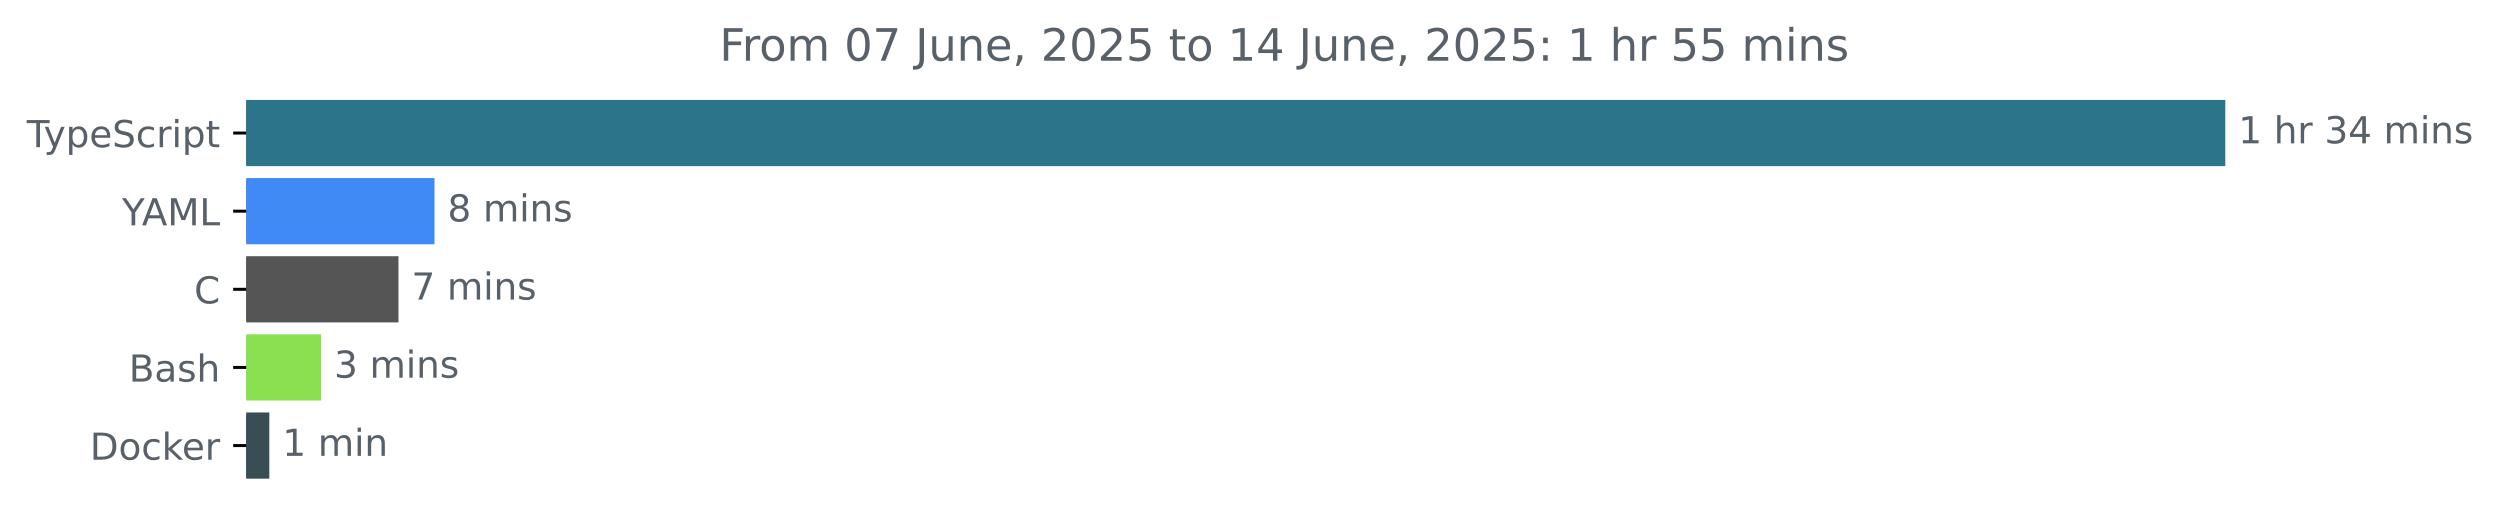
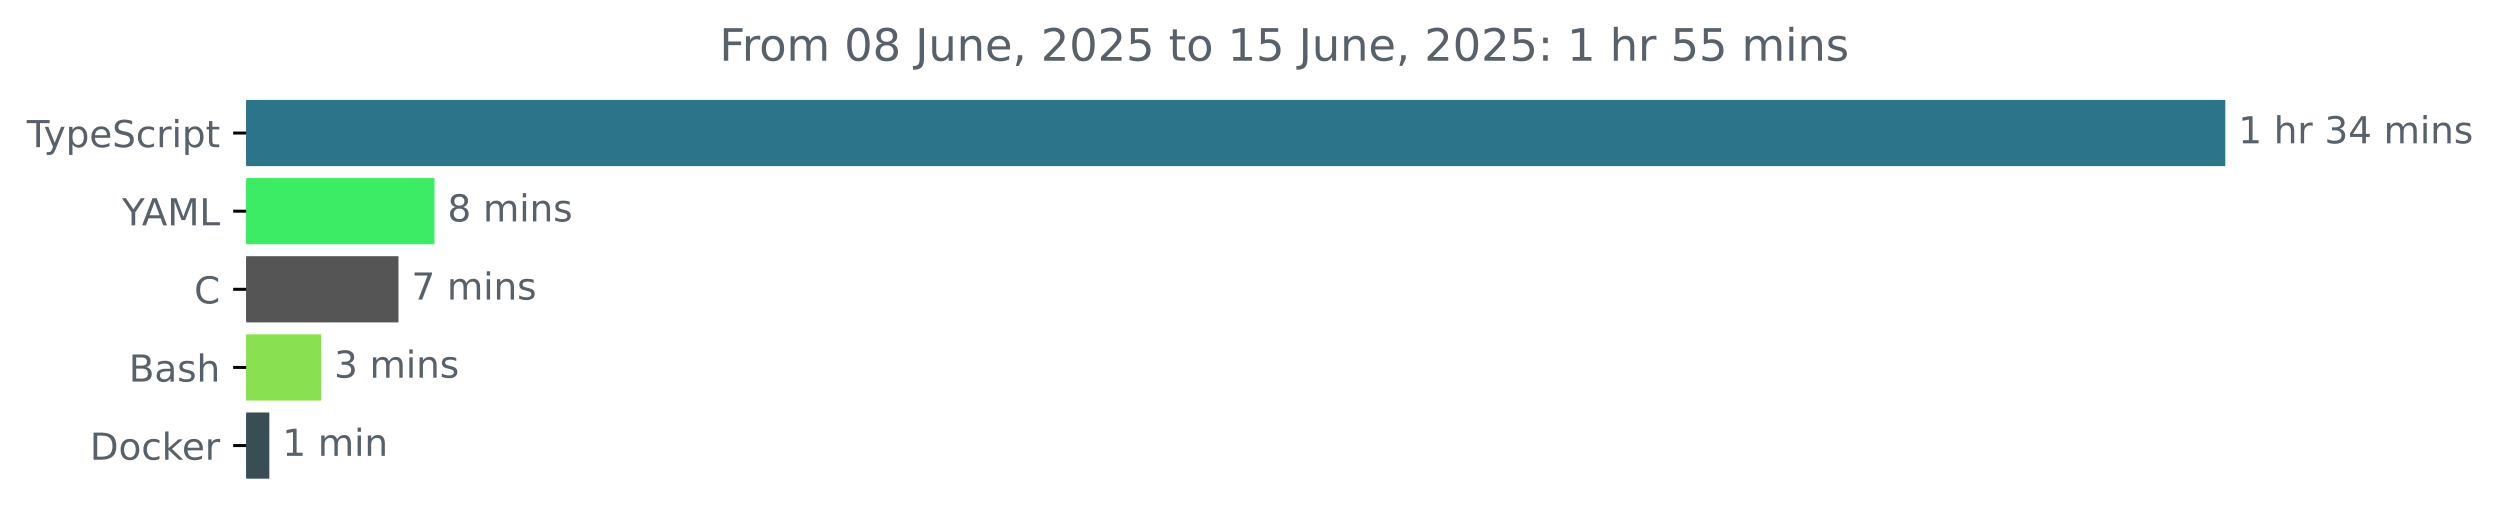
<svg xmlns="http://www.w3.org/2000/svg" xmlns:xlink="http://www.w3.org/1999/xlink" width="671.935pt" height="140.398pt" viewBox="0 0 671.935 140.398" version="1.1">
  <defs>
    <style type="text/css">*{stroke-linejoin: round; stroke-linecap: butt}</style>
  </defs>
  <g id="figure_1">
    <g id="patch_1">
      <path d="M -0 140.398  L 671.935 140.398  L 671.935 0  L -0 0  L -0 140.398  z " style="fill: none" />
    </g>
    <g id="axes_1">
      <g id="patch_2">
-         <path d="M 66.17 27.358  L 597.599 27.358  L 597.599 44.158  L 66.17 44.158  z " clip-path="url(#p78dd50f049)" style="fill: #2b7489; stroke: #2b7489; stroke-linejoin: miter" />
+         <path d="M 66.17 27.358  L 597.599 27.358  L 597.599 44.158  L 66.17 44.158  z " clip-path="url(#pca63602176)" style="fill: #2b7489; stroke: #2b7489; stroke-linejoin: miter" />
      </g>
      <g id="patch_3">
-         <path d="M 66.17 48.358  L 116.284 48.358  L 116.284 65.158  L 66.17 65.158  z " clip-path="url(#p78dd50f049)" style="fill: #3f8af4; stroke: #3f8af4; stroke-linejoin: miter" />
+         <path d="M 66.17 48.358  L 116.284 48.358  L 116.284 65.158  L 66.17 65.158  z " clip-path="url(#pca63602176)" style="fill: #3cec65; stroke: #3cec65; stroke-linejoin: miter" />
      </g>
      <g id="patch_4">
-         <path d="M 66.17 69.358  L 106.599 69.358  L 106.599 86.158  L 66.17 86.158  z " clip-path="url(#p78dd50f049)" style="fill: #555555; stroke: #555555; stroke-linejoin: miter" />
+         <path d="M 66.17 69.358  L 106.599 69.358  L 106.599 86.158  L 66.17 86.158  z " clip-path="url(#pca63602176)" style="fill: #555555; stroke: #555555; stroke-linejoin: miter" />
      </g>
      <g id="patch_5">
-         <path d="M 66.17 90.358  L 85.8 90.358  L 85.8 107.158  L 66.17 107.158  z " clip-path="url(#p78dd50f049)" style="fill: #89e051; stroke: #89e051; stroke-linejoin: miter" />
+         <path d="M 66.17 90.358  L 85.8 90.358  L 85.8 107.158  L 66.17 107.158  z " clip-path="url(#pca63602176)" style="fill: #89e051; stroke: #89e051; stroke-linejoin: miter" />
      </g>
      <g id="patch_6">
-         <path d="M 66.17 111.358  L 71.89 111.358  L 71.89 128.158  L 66.17 128.158  z " clip-path="url(#p78dd50f049)" style="fill: #384d54; stroke: #384d54; stroke-linejoin: miter" />
+         <path d="M 66.17 111.358  L 71.89 111.358  L 71.89 128.158  L 66.17 128.158  z " clip-path="url(#pca63602176)" style="fill: #384d54; stroke: #384d54; stroke-linejoin: miter" />
      </g>
      <g id="matplotlib.axis_1" />
      <g id="matplotlib.axis_2">
        <g id="ytick_1">
          <g id="line2d_1">
            <defs>
-               <path id="m51ddedced2" d="M 0 0  L -3.5 0  " style="stroke: #000000; stroke-width: 0.8" />
+               <path id="m3dafb609bd" d="M 0 0  L -3.5 0  " style="stroke: #000000; stroke-width: 0.8" />
            </defs>
            <g>
-               <use xlink:href="#m51ddedced2" x="66.17" y="35.758" style="stroke: #000000; stroke-width: 0.8" />
+               <use xlink:href="#m3dafb609bd" x="66.17" y="35.758" style="stroke: #000000; stroke-width: 0.8" />
            </g>
          </g>
          <g id="text_1">
            <g style="fill: #586069" transform="translate(7.2 39.55734) scale(0.1 -0.1)">
              <defs>
                <path id="DejaVuSans-54" d="M -19 4666  L 3928 4666  L 3928 4134  L 2272 4134  L 2272 0  L 1638 0  L 1638 4134  L -19 4134  L -19 4666  z " transform="scale(0.015625)" />
                <path id="DejaVuSans-79" d="M 2059 -325  Q 1816 -950 1584 -1140  Q 1353 -1331 966 -1331  L 506 -1331  L 506 -850  L 844 -850  Q 1081 -850 1212 -737  Q 1344 -625 1503 -206  L 1606 56  L 191 3500  L 800 3500  L 1894 763  L 2988 3500  L 3597 3500  L 2059 -325  z " transform="scale(0.015625)" />
                <path id="DejaVuSans-70" d="M 1159 525  L 1159 -1331  L 581 -1331  L 581 3500  L 1159 3500  L 1159 2969  Q 1341 3281 1617 3432  Q 1894 3584 2278 3584  Q 2916 3584 3314 3078  Q 3713 2572 3713 1747  Q 3713 922 3314 415  Q 2916 -91 2278 -91  Q 1894 -91 1617 61  Q 1341 213 1159 525  z M 3116 1747  Q 3116 2381 2855 2742  Q 2594 3103 2138 3103  Q 1681 3103 1420 2742  Q 1159 2381 1159 1747  Q 1159 1113 1420 752  Q 1681 391 2138 391  Q 2594 391 2855 752  Q 3116 1113 3116 1747  z " transform="scale(0.015625)" />
                <path id="DejaVuSans-65" d="M 3597 1894  L 3597 1613  L 953 1613  Q 991 1019 1311 708  Q 1631 397 2203 397  Q 2534 397 2845 478  Q 3156 559 3463 722  L 3463 178  Q 3153 47 2828 -22  Q 2503 -91 2169 -91  Q 1331 -91 842 396  Q 353 884 353 1716  Q 353 2575 817 3079  Q 1281 3584 2069 3584  Q 2775 3584 3186 3129  Q 3597 2675 3597 1894  z M 3022 2063  Q 3016 2534 2758 2815  Q 2500 3097 2075 3097  Q 1594 3097 1305 2825  Q 1016 2553 972 2059  L 3022 2063  z " transform="scale(0.015625)" />
                <path id="DejaVuSans-53" d="M 3425 4513  L 3425 3897  Q 3066 4069 2747 4153  Q 2428 4238 2131 4238  Q 1616 4238 1336 4038  Q 1056 3838 1056 3469  Q 1056 3159 1242 3001  Q 1428 2844 1947 2747  L 2328 2669  Q 3034 2534 3370 2195  Q 3706 1856 3706 1288  Q 3706 609 3251 259  Q 2797 -91 1919 -91  Q 1588 -91 1214 -16  Q 841 59 441 206  L 441 856  Q 825 641 1194 531  Q 1563 422 1919 422  Q 2459 422 2753 634  Q 3047 847 3047 1241  Q 3047 1584 2836 1778  Q 2625 1972 2144 2069  L 1759 2144  Q 1053 2284 737 2584  Q 422 2884 422 3419  Q 422 4038 858 4394  Q 1294 4750 2059 4750  Q 2388 4750 2728 4690  Q 3069 4631 3425 4513  z " transform="scale(0.015625)" />
                <path id="DejaVuSans-63" d="M 3122 3366  L 3122 2828  Q 2878 2963 2633 3030  Q 2388 3097 2138 3097  Q 1578 3097 1268 2742  Q 959 2388 959 1747  Q 959 1106 1268 751  Q 1578 397 2138 397  Q 2388 397 2633 464  Q 2878 531 3122 666  L 3122 134  Q 2881 22 2623 -34  Q 2366 -91 2075 -91  Q 1284 -91 818 406  Q 353 903 353 1747  Q 353 2603 823 3093  Q 1294 3584 2113 3584  Q 2378 3584 2631 3529  Q 2884 3475 3122 3366  z " transform="scale(0.015625)" />
                <path id="DejaVuSans-72" d="M 2631 2963  Q 2534 3019 2420 3045  Q 2306 3072 2169 3072  Q 1681 3072 1420 2755  Q 1159 2438 1159 1844  L 1159 0  L 581 0  L 581 3500  L 1159 3500  L 1159 2956  Q 1341 3275 1631 3429  Q 1922 3584 2338 3584  Q 2397 3584 2469 3576  Q 2541 3569 2628 3553  L 2631 2963  z " transform="scale(0.015625)" />
                <path id="DejaVuSans-69" d="M 603 3500  L 1178 3500  L 1178 0  L 603 0  L 603 3500  z M 603 4863  L 1178 4863  L 1178 4134  L 603 4134  L 603 4863  z " transform="scale(0.015625)" />
                <path id="DejaVuSans-74" d="M 1172 4494  L 1172 3500  L 2356 3500  L 2356 3053  L 1172 3053  L 1172 1153  Q 1172 725 1289 603  Q 1406 481 1766 481  L 2356 481  L 2356 0  L 1766 0  Q 1100 0 847 248  Q 594 497 594 1153  L 594 3053  L 172 3053  L 172 3500  L 594 3500  L 594 4494  L 1172 4494  z " transform="scale(0.015625)" />
              </defs>
              <use xlink:href="#DejaVuSans-54" />
              <use xlink:href="#DejaVuSans-79" x="45.459" />
              <use xlink:href="#DejaVuSans-70" x="104.639" />
              <use xlink:href="#DejaVuSans-65" x="168.115" />
              <use xlink:href="#DejaVuSans-53" x="229.639" />
              <use xlink:href="#DejaVuSans-63" x="293.115" />
              <use xlink:href="#DejaVuSans-72" x="348.096" />
              <use xlink:href="#DejaVuSans-69" x="389.209" />
              <use xlink:href="#DejaVuSans-70" x="416.992" />
              <use xlink:href="#DejaVuSans-74" x="480.469" />
            </g>
          </g>
        </g>
        <g id="ytick_2">
          <g id="line2d_2">
            <g>
-               <use xlink:href="#m51ddedced2" x="66.17" y="56.758" style="stroke: #000000; stroke-width: 0.8" />
+               <use xlink:href="#m3dafb609bd" x="66.17" y="56.758" style="stroke: #000000; stroke-width: 0.8" />
            </g>
          </g>
          <g id="text_2">
            <g style="fill: #586069" transform="translate(32.79688 60.55734) scale(0.1 -0.1)">
              <defs>
                <path id="DejaVuSans-59" d="M -13 4666  L 666 4666  L 1959 2747  L 3244 4666  L 3922 4666  L 2272 2222  L 2272 0  L 1638 0  L 1638 2222  L -13 4666  z " transform="scale(0.015625)" />
                <path id="DejaVuSans-41" d="M 2188 4044  L 1331 1722  L 3047 1722  L 2188 4044  z M 1831 4666  L 2547 4666  L 4325 0  L 3669 0  L 3244 1197  L 1141 1197  L 716 0  L 50 0  L 1831 4666  z " transform="scale(0.015625)" />
                <path id="DejaVuSans-4d" d="M 628 4666  L 1569 4666  L 2759 1491  L 3956 4666  L 4897 4666  L 4897 0  L 4281 0  L 4281 4097  L 3078 897  L 2444 897  L 1241 4097  L 1241 0  L 628 0  L 628 4666  z " transform="scale(0.015625)" />
                <path id="DejaVuSans-4c" d="M 628 4666  L 1259 4666  L 1259 531  L 3531 531  L 3531 0  L 628 0  L 628 4666  z " transform="scale(0.015625)" />
              </defs>
              <use xlink:href="#DejaVuSans-59" />
              <use xlink:href="#DejaVuSans-41" x="53.334" />
              <use xlink:href="#DejaVuSans-4d" x="121.742" />
              <use xlink:href="#DejaVuSans-4c" x="208.021" />
            </g>
          </g>
        </g>
        <g id="ytick_3">
          <g id="line2d_3">
            <g>
-               <use xlink:href="#m51ddedced2" x="66.17" y="77.758" style="stroke: #000000; stroke-width: 0.8" />
+               <use xlink:href="#m3dafb609bd" x="66.17" y="77.758" style="stroke: #000000; stroke-width: 0.8" />
            </g>
          </g>
          <g id="text_3">
            <g style="fill: #586069" transform="translate(52.1875 81.55734) scale(0.1 -0.1)">
              <defs>
                <path id="DejaVuSans-43" d="M 4122 4306  L 4122 3641  Q 3803 3938 3442 4084  Q 3081 4231 2675 4231  Q 1875 4231 1450 3742  Q 1025 3253 1025 2328  Q 1025 1406 1450 917  Q 1875 428 2675 428  Q 3081 428 3442 575  Q 3803 722 4122 1019  L 4122 359  Q 3791 134 3420 21  Q 3050 -91 2638 -91  Q 1578 -91 968 557  Q 359 1206 359 2328  Q 359 3453 968 4101  Q 1578 4750 2638 4750  Q 3056 4750 3426 4639  Q 3797 4528 4122 4306  z " transform="scale(0.015625)" />
              </defs>
              <use xlink:href="#DejaVuSans-43" />
            </g>
          </g>
        </g>
        <g id="ytick_4">
          <g id="line2d_4">
            <g>
-               <use xlink:href="#m51ddedced2" x="66.17" y="98.758" style="stroke: #000000; stroke-width: 0.8" />
+               <use xlink:href="#m3dafb609bd" x="66.17" y="98.758" style="stroke: #000000; stroke-width: 0.8" />
            </g>
          </g>
          <g id="text_4">
            <g style="fill: #586069" transform="translate(34.63437 102.5573) scale(0.1 -0.1)">
              <defs>
                <path id="DejaVuSans-42" d="M 1259 2228  L 1259 519  L 2272 519  Q 2781 519 3026 730  Q 3272 941 3272 1375  Q 3272 1813 3026 2020  Q 2781 2228 2272 2228  L 1259 2228  z M 1259 4147  L 1259 2741  L 2194 2741  Q 2656 2741 2882 2914  Q 3109 3088 3109 3444  Q 3109 3797 2882 3972  Q 2656 4147 2194 4147  L 1259 4147  z M 628 4666  L 2241 4666  Q 2963 4666 3353 4366  Q 3744 4066 3744 3513  Q 3744 3084 3544 2831  Q 3344 2578 2956 2516  Q 3422 2416 3680 2098  Q 3938 1781 3938 1306  Q 3938 681 3513 340  Q 3088 0 2303 0  L 628 0  L 628 4666  z " transform="scale(0.015625)" />
                <path id="DejaVuSans-61" d="M 2194 1759  Q 1497 1759 1228 1600  Q 959 1441 959 1056  Q 959 750 1161 570  Q 1363 391 1709 391  Q 2188 391 2477 730  Q 2766 1069 2766 1631  L 2766 1759  L 2194 1759  z M 3341 1997  L 3341 0  L 2766 0  L 2766 531  Q 2569 213 2275 61  Q 1981 -91 1556 -91  Q 1019 -91 701 211  Q 384 513 384 1019  Q 384 1609 779 1909  Q 1175 2209 1959 2209  L 2766 2209  L 2766 2266  Q 2766 2663 2505 2880  Q 2244 3097 1772 3097  Q 1472 3097 1187 3025  Q 903 2953 641 2809  L 641 3341  Q 956 3463 1253 3523  Q 1550 3584 1831 3584  Q 2591 3584 2966 3190  Q 3341 2797 3341 1997  z " transform="scale(0.015625)" />
                <path id="DejaVuSans-73" d="M 2834 3397  L 2834 2853  Q 2591 2978 2328 3040  Q 2066 3103 1784 3103  Q 1356 3103 1142 2972  Q 928 2841 928 2578  Q 928 2378 1081 2264  Q 1234 2150 1697 2047  L 1894 2003  Q 2506 1872 2764 1633  Q 3022 1394 3022 966  Q 3022 478 2636 193  Q 2250 -91 1575 -91  Q 1294 -91 989 -36  Q 684 19 347 128  L 347 722  Q 666 556 975 473  Q 1284 391 1588 391  Q 1994 391 2212 530  Q 2431 669 2431 922  Q 2431 1156 2273 1281  Q 2116 1406 1581 1522  L 1381 1569  Q 847 1681 609 1914  Q 372 2147 372 2553  Q 372 3047 722 3315  Q 1072 3584 1716 3584  Q 2034 3584 2315 3537  Q 2597 3491 2834 3397  z " transform="scale(0.015625)" />
                <path id="DejaVuSans-68" d="M 3513 2113  L 3513 0  L 2938 0  L 2938 2094  Q 2938 2591 2744 2837  Q 2550 3084 2163 3084  Q 1697 3084 1428 2787  Q 1159 2491 1159 1978  L 1159 0  L 581 0  L 581 4863  L 1159 4863  L 1159 2956  Q 1366 3272 1645 3428  Q 1925 3584 2291 3584  Q 2894 3584 3203 3211  Q 3513 2838 3513 2113  z " transform="scale(0.015625)" />
              </defs>
              <use xlink:href="#DejaVuSans-42" />
              <use xlink:href="#DejaVuSans-61" x="68.604" />
              <use xlink:href="#DejaVuSans-73" x="129.883" />
              <use xlink:href="#DejaVuSans-68" x="181.982" />
            </g>
          </g>
        </g>
        <g id="ytick_5">
          <g id="line2d_5">
            <g>
-               <use xlink:href="#m51ddedced2" x="66.17" y="119.758" style="stroke: #000000; stroke-width: 0.8" />
+               <use xlink:href="#m3dafb609bd" x="66.17" y="119.758" style="stroke: #000000; stroke-width: 0.8" />
            </g>
          </g>
          <g id="text_5">
            <g style="fill: #586069" transform="translate(24.16094 123.5573) scale(0.1 -0.1)">
              <defs>
                <path id="DejaVuSans-44" d="M 1259 4147  L 1259 519  L 2022 519  Q 2988 519 3436 956  Q 3884 1394 3884 2338  Q 3884 3275 3436 3711  Q 2988 4147 2022 4147  L 1259 4147  z M 628 4666  L 1925 4666  Q 3281 4666 3915 4102  Q 4550 3538 4550 2338  Q 4550 1131 3912 565  Q 3275 0 1925 0  L 628 0  L 628 4666  z " transform="scale(0.015625)" />
                <path id="DejaVuSans-6f" d="M 1959 3097  Q 1497 3097 1228 2736  Q 959 2375 959 1747  Q 959 1119 1226 758  Q 1494 397 1959 397  Q 2419 397 2687 759  Q 2956 1122 2956 1747  Q 2956 2369 2687 2733  Q 2419 3097 1959 3097  z M 1959 3584  Q 2709 3584 3137 3096  Q 3566 2609 3566 1747  Q 3566 888 3137 398  Q 2709 -91 1959 -91  Q 1206 -91 779 398  Q 353 888 353 1747  Q 353 2609 779 3096  Q 1206 3584 1959 3584  z " transform="scale(0.015625)" />
                <path id="DejaVuSans-6b" d="M 581 4863  L 1159 4863  L 1159 1991  L 2875 3500  L 3609 3500  L 1753 1863  L 3688 0  L 2938 0  L 1159 1709  L 1159 0  L 581 0  L 581 4863  z " transform="scale(0.015625)" />
              </defs>
              <use xlink:href="#DejaVuSans-44" />
              <use xlink:href="#DejaVuSans-6f" x="77.002" />
              <use xlink:href="#DejaVuSans-63" x="138.184" />
              <use xlink:href="#DejaVuSans-6b" x="193.164" />
              <use xlink:href="#DejaVuSans-65" x="247.449" />
              <use xlink:href="#DejaVuSans-72" x="308.973" />
            </g>
          </g>
        </g>
      </g>
      <g id="text_6">
        <g style="fill: #586069" transform="translate(601.5989 38.5175) scale(0.1 -0.1)">
          <defs>
            <path id="DejaVuSans-31" d="M 794 531  L 1825 531  L 1825 4091  L 703 3866  L 703 4441  L 1819 4666  L 2450 4666  L 2450 531  L 3481 531  L 3481 0  L 794 0  L 794 531  z " transform="scale(0.015625)" />
            <path id="DejaVuSans-20" transform="scale(0.015625)" />
            <path id="DejaVuSans-33" d="M 2597 2516  Q 3050 2419 3304 2112  Q 3559 1806 3559 1356  Q 3559 666 3084 287  Q 2609 -91 1734 -91  Q 1441 -91 1130 -33  Q 819 25 488 141  L 488 750  Q 750 597 1062 519  Q 1375 441 1716 441  Q 2309 441 2620 675  Q 2931 909 2931 1356  Q 2931 1769 2642 2001  Q 2353 2234 1838 2234  L 1294 2234  L 1294 2753  L 1863 2753  Q 2328 2753 2575 2939  Q 2822 3125 2822 3475  Q 2822 3834 2567 4026  Q 2313 4219 1838 4219  Q 1578 4219 1281 4162  Q 984 4106 628 3988  L 628 4550  Q 988 4650 1302 4700  Q 1616 4750 1894 4750  Q 2613 4750 3031 4423  Q 3450 4097 3450 3541  Q 3450 3153 3228 2886  Q 3006 2619 2597 2516  z " transform="scale(0.015625)" />
            <path id="DejaVuSans-34" d="M 2419 4116  L 825 1625  L 2419 1625  L 2419 4116  z M 2253 4666  L 3047 4666  L 3047 1625  L 3713 1625  L 3713 1100  L 3047 1100  L 3047 0  L 2419 0  L 2419 1100  L 313 1100  L 313 1709  L 2253 4666  z " transform="scale(0.015625)" />
            <path id="DejaVuSans-6d" d="M 3328 2828  Q 3544 3216 3844 3400  Q 4144 3584 4550 3584  Q 5097 3584 5394 3201  Q 5691 2819 5691 2113  L 5691 0  L 5113 0  L 5113 2094  Q 5113 2597 4934 2840  Q 4756 3084 4391 3084  Q 3944 3084 3684 2787  Q 3425 2491 3425 1978  L 3425 0  L 2847 0  L 2847 2094  Q 2847 2600 2669 2842  Q 2491 3084 2119 3084  Q 1678 3084 1418 2786  Q 1159 2488 1159 1978  L 1159 0  L 581 0  L 581 3500  L 1159 3500  L 1159 2956  Q 1356 3278 1631 3431  Q 1906 3584 2284 3584  Q 2666 3584 2933 3390  Q 3200 3197 3328 2828  z " transform="scale(0.015625)" />
            <path id="DejaVuSans-6e" d="M 3513 2113  L 3513 0  L 2938 0  L 2938 2094  Q 2938 2591 2744 2837  Q 2550 3084 2163 3084  Q 1697 3084 1428 2787  Q 1159 2491 1159 1978  L 1159 0  L 581 0  L 581 3500  L 1159 3500  L 1159 2956  Q 1366 3272 1645 3428  Q 1925 3584 2291 3584  Q 2894 3584 3203 3211  Q 3513 2838 3513 2113  z " transform="scale(0.015625)" />
          </defs>
          <use xlink:href="#DejaVuSans-31" />
          <use xlink:href="#DejaVuSans-20" x="63.623" />
          <use xlink:href="#DejaVuSans-68" x="95.41" />
          <use xlink:href="#DejaVuSans-72" x="158.789" />
          <use xlink:href="#DejaVuSans-20" x="199.902" />
          <use xlink:href="#DejaVuSans-33" x="231.689" />
          <use xlink:href="#DejaVuSans-34" x="295.312" />
          <use xlink:href="#DejaVuSans-20" x="358.936" />
          <use xlink:href="#DejaVuSans-6d" x="390.723" />
          <use xlink:href="#DejaVuSans-69" x="488.135" />
          <use xlink:href="#DejaVuSans-6e" x="515.918" />
          <use xlink:href="#DejaVuSans-73" x="579.297" />
        </g>
      </g>
      <g id="text_7">
        <g style="fill: #586069" transform="translate(120.2842 59.5175) scale(0.1 -0.1)">
          <defs>
            <path id="DejaVuSans-38" d="M 2034 2216  Q 1584 2216 1326 1975  Q 1069 1734 1069 1313  Q 1069 891 1326 650  Q 1584 409 2034 409  Q 2484 409 2743 651  Q 3003 894 3003 1313  Q 3003 1734 2745 1975  Q 2488 2216 2034 2216  z M 1403 2484  Q 997 2584 770 2862  Q 544 3141 544 3541  Q 544 4100 942 4425  Q 1341 4750 2034 4750  Q 2731 4750 3128 4425  Q 3525 4100 3525 3541  Q 3525 3141 3298 2862  Q 3072 2584 2669 2484  Q 3125 2378 3379 2068  Q 3634 1759 3634 1313  Q 3634 634 3220 271  Q 2806 -91 2034 -91  Q 1263 -91 848 271  Q 434 634 434 1313  Q 434 1759 690 2068  Q 947 2378 1403 2484  z M 1172 3481  Q 1172 3119 1398 2916  Q 1625 2713 2034 2713  Q 2441 2713 2670 2916  Q 2900 3119 2900 3481  Q 2900 3844 2670 4047  Q 2441 4250 2034 4250  Q 1625 4250 1398 4047  Q 1172 3844 1172 3481  z " transform="scale(0.015625)" />
          </defs>
          <use xlink:href="#DejaVuSans-38" />
          <use xlink:href="#DejaVuSans-20" x="63.623" />
          <use xlink:href="#DejaVuSans-6d" x="95.41" />
          <use xlink:href="#DejaVuSans-69" x="192.822" />
          <use xlink:href="#DejaVuSans-6e" x="220.605" />
          <use xlink:href="#DejaVuSans-73" x="283.984" />
        </g>
      </g>
      <g id="text_8">
        <g style="fill: #586069" transform="translate(110.5994 80.5175) scale(0.1 -0.1)">
          <defs>
            <path id="DejaVuSans-37" d="M 525 4666  L 3525 4666  L 3525 4397  L 1831 0  L 1172 0  L 2766 4134  L 525 4134  L 525 4666  z " transform="scale(0.015625)" />
          </defs>
          <use xlink:href="#DejaVuSans-37" />
          <use xlink:href="#DejaVuSans-20" x="63.623" />
          <use xlink:href="#DejaVuSans-6d" x="95.41" />
          <use xlink:href="#DejaVuSans-69" x="192.822" />
          <use xlink:href="#DejaVuSans-6e" x="220.605" />
          <use xlink:href="#DejaVuSans-73" x="283.984" />
        </g>
      </g>
      <g id="text_9">
        <g style="fill: #586069" transform="translate(89.79989 101.5175) scale(0.1 -0.1)">
          <use xlink:href="#DejaVuSans-33" />
          <use xlink:href="#DejaVuSans-20" x="63.623" />
          <use xlink:href="#DejaVuSans-6d" x="95.41" />
          <use xlink:href="#DejaVuSans-69" x="192.822" />
          <use xlink:href="#DejaVuSans-6e" x="220.605" />
          <use xlink:href="#DejaVuSans-73" x="283.984" />
        </g>
      </g>
      <g id="text_10">
        <g style="fill: #586069" transform="translate(75.89019 122.5175) scale(0.1 -0.1)">
          <use xlink:href="#DejaVuSans-31" />
          <use xlink:href="#DejaVuSans-20" x="63.623" />
          <use xlink:href="#DejaVuSans-6d" x="95.41" />
          <use xlink:href="#DejaVuSans-69" x="192.822" />
          <use xlink:href="#DejaVuSans-6e" x="220.605" />
        </g>
      </g>
      <g id="text_11">
        <g style="fill: #586069" transform="translate(193.3684 16.31812) scale(0.12 -0.12)">
          <defs>
            <path id="DejaVuSans-46" d="M 628 4666  L 3309 4666  L 3309 4134  L 1259 4134  L 1259 2759  L 3109 2759  L 3109 2228  L 1259 2228  L 1259 0  L 628 0  L 628 4666  z " transform="scale(0.015625)" />
            <path id="DejaVuSans-30" d="M 2034 4250  Q 1547 4250 1301 3770  Q 1056 3291 1056 2328  Q 1056 1369 1301 889  Q 1547 409 2034 409  Q 2525 409 2770 889  Q 3016 1369 3016 2328  Q 3016 3291 2770 3770  Q 2525 4250 2034 4250  z M 2034 4750  Q 2819 4750 3233 4129  Q 3647 3509 3647 2328  Q 3647 1150 3233 529  Q 2819 -91 2034 -91  Q 1250 -91 836 529  Q 422 1150 422 2328  Q 422 3509 836 4129  Q 1250 4750 2034 4750  z " transform="scale(0.015625)" />
            <path id="DejaVuSans-4a" d="M 628 4666  L 1259 4666  L 1259 325  Q 1259 -519 939 -900  Q 619 -1281 -91 -1281  L -331 -1281  L -331 -750  L -134 -750  Q 284 -750 456 -515  Q 628 -281 628 325  L 628 4666  z " transform="scale(0.015625)" />
            <path id="DejaVuSans-75" d="M 544 1381  L 544 3500  L 1119 3500  L 1119 1403  Q 1119 906 1312 657  Q 1506 409 1894 409  Q 2359 409 2629 706  Q 2900 1003 2900 1516  L 2900 3500  L 3475 3500  L 3475 0  L 2900 0  L 2900 538  Q 2691 219 2414 64  Q 2138 -91 1772 -91  Q 1169 -91 856 284  Q 544 659 544 1381  z M 1991 3584  L 1991 3584  z " transform="scale(0.015625)" />
            <path id="DejaVuSans-2c" d="M 750 794  L 1409 794  L 1409 256  L 897 -744  L 494 -744  L 750 256  L 750 794  z " transform="scale(0.015625)" />
            <path id="DejaVuSans-32" d="M 1228 531  L 3431 531  L 3431 0  L 469 0  L 469 531  Q 828 903 1448 1529  Q 2069 2156 2228 2338  Q 2531 2678 2651 2914  Q 2772 3150 2772 3378  Q 2772 3750 2511 3984  Q 2250 4219 1831 4219  Q 1534 4219 1204 4116  Q 875 4013 500 3803  L 500 4441  Q 881 4594 1212 4672  Q 1544 4750 1819 4750  Q 2544 4750 2975 4387  Q 3406 4025 3406 3419  Q 3406 3131 3298 2873  Q 3191 2616 2906 2266  Q 2828 2175 2409 1742  Q 1991 1309 1228 531  z " transform="scale(0.015625)" />
            <path id="DejaVuSans-35" d="M 691 4666  L 3169 4666  L 3169 4134  L 1269 4134  L 1269 2991  Q 1406 3038 1543 3061  Q 1681 3084 1819 3084  Q 2600 3084 3056 2656  Q 3513 2228 3513 1497  Q 3513 744 3044 326  Q 2575 -91 1722 -91  Q 1428 -91 1123 -41  Q 819 9 494 109  L 494 744  Q 775 591 1075 516  Q 1375 441 1709 441  Q 2250 441 2565 725  Q 2881 1009 2881 1497  Q 2881 1984 2565 2268  Q 2250 2553 1709 2553  Q 1456 2553 1204 2497  Q 953 2441 691 2322  L 691 4666  z " transform="scale(0.015625)" />
            <path id="DejaVuSans-3a" d="M 750 794  L 1409 794  L 1409 0  L 750 0  L 750 794  z M 750 3309  L 1409 3309  L 1409 2516  L 750 2516  L 750 3309  z " transform="scale(0.015625)" />
          </defs>
          <use xlink:href="#DejaVuSans-46" />
          <use xlink:href="#DejaVuSans-72" x="50.27" />
          <use xlink:href="#DejaVuSans-6f" x="89.133" />
          <use xlink:href="#DejaVuSans-6d" x="150.314" />
          <use xlink:href="#DejaVuSans-20" x="247.727" />
          <use xlink:href="#DejaVuSans-30" x="279.514" />
-           <use xlink:href="#DejaVuSans-37" x="343.137" />
+           <use xlink:href="#DejaVuSans-38" x="343.137" />
          <use xlink:href="#DejaVuSans-20" x="406.76" />
          <use xlink:href="#DejaVuSans-4a" x="438.547" />
          <use xlink:href="#DejaVuSans-75" x="468.039" />
          <use xlink:href="#DejaVuSans-6e" x="531.418" />
          <use xlink:href="#DejaVuSans-65" x="594.797" />
          <use xlink:href="#DejaVuSans-2c" x="656.32" />
          <use xlink:href="#DejaVuSans-20" x="688.107" />
          <use xlink:href="#DejaVuSans-32" x="719.895" />
          <use xlink:href="#DejaVuSans-30" x="783.518" />
          <use xlink:href="#DejaVuSans-32" x="847.141" />
          <use xlink:href="#DejaVuSans-35" x="910.764" />
          <use xlink:href="#DejaVuSans-20" x="974.387" />
          <use xlink:href="#DejaVuSans-74" x="1006.174" />
          <use xlink:href="#DejaVuSans-6f" x="1045.383" />
          <use xlink:href="#DejaVuSans-20" x="1106.564" />
          <use xlink:href="#DejaVuSans-31" x="1138.352" />
-           <use xlink:href="#DejaVuSans-34" x="1201.975" />
+           <use xlink:href="#DejaVuSans-35" x="1201.975" />
          <use xlink:href="#DejaVuSans-20" x="1265.598" />
          <use xlink:href="#DejaVuSans-4a" x="1297.385" />
          <use xlink:href="#DejaVuSans-75" x="1326.877" />
          <use xlink:href="#DejaVuSans-6e" x="1390.256" />
          <use xlink:href="#DejaVuSans-65" x="1453.635" />
          <use xlink:href="#DejaVuSans-2c" x="1515.158" />
          <use xlink:href="#DejaVuSans-20" x="1546.945" />
          <use xlink:href="#DejaVuSans-32" x="1578.732" />
          <use xlink:href="#DejaVuSans-30" x="1642.355" />
          <use xlink:href="#DejaVuSans-32" x="1705.979" />
          <use xlink:href="#DejaVuSans-35" x="1769.602" />
          <use xlink:href="#DejaVuSans-3a" x="1833.225" />
          <use xlink:href="#DejaVuSans-20" x="1866.916" />
          <use xlink:href="#DejaVuSans-31" x="1898.703" />
          <use xlink:href="#DejaVuSans-20" x="1962.326" />
          <use xlink:href="#DejaVuSans-68" x="1994.113" />
          <use xlink:href="#DejaVuSans-72" x="2057.492" />
          <use xlink:href="#DejaVuSans-20" x="2098.605" />
          <use xlink:href="#DejaVuSans-35" x="2130.393" />
          <use xlink:href="#DejaVuSans-35" x="2194.016" />
          <use xlink:href="#DejaVuSans-20" x="2257.639" />
          <use xlink:href="#DejaVuSans-6d" x="2289.426" />
          <use xlink:href="#DejaVuSans-69" x="2386.838" />
          <use xlink:href="#DejaVuSans-6e" x="2414.621" />
          <use xlink:href="#DejaVuSans-73" x="2478" />
        </g>
      </g>
    </g>
  </g>
  <defs>
-     <clipPath id="p78dd50f049">
+     <clipPath id="pca63602176">
      <rect x="66.17" y="22.318" width="558" height="110.88" />
    </clipPath>
  </defs>
</svg>
